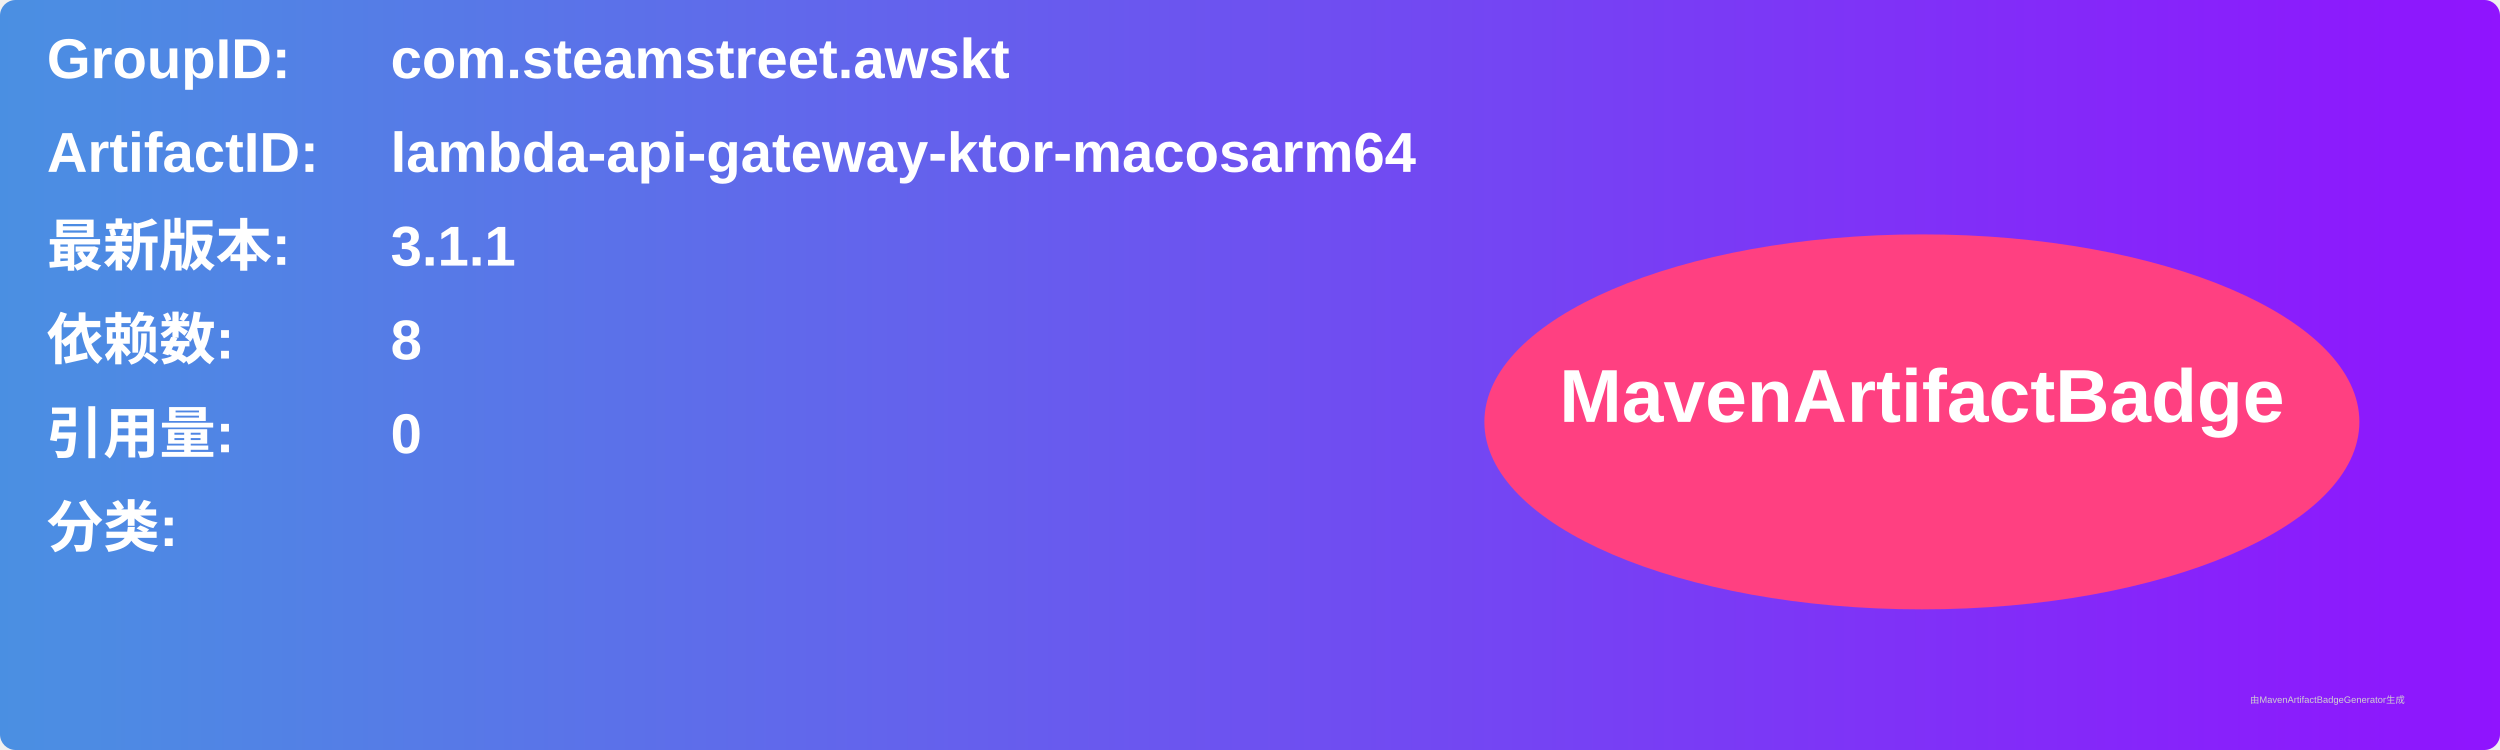
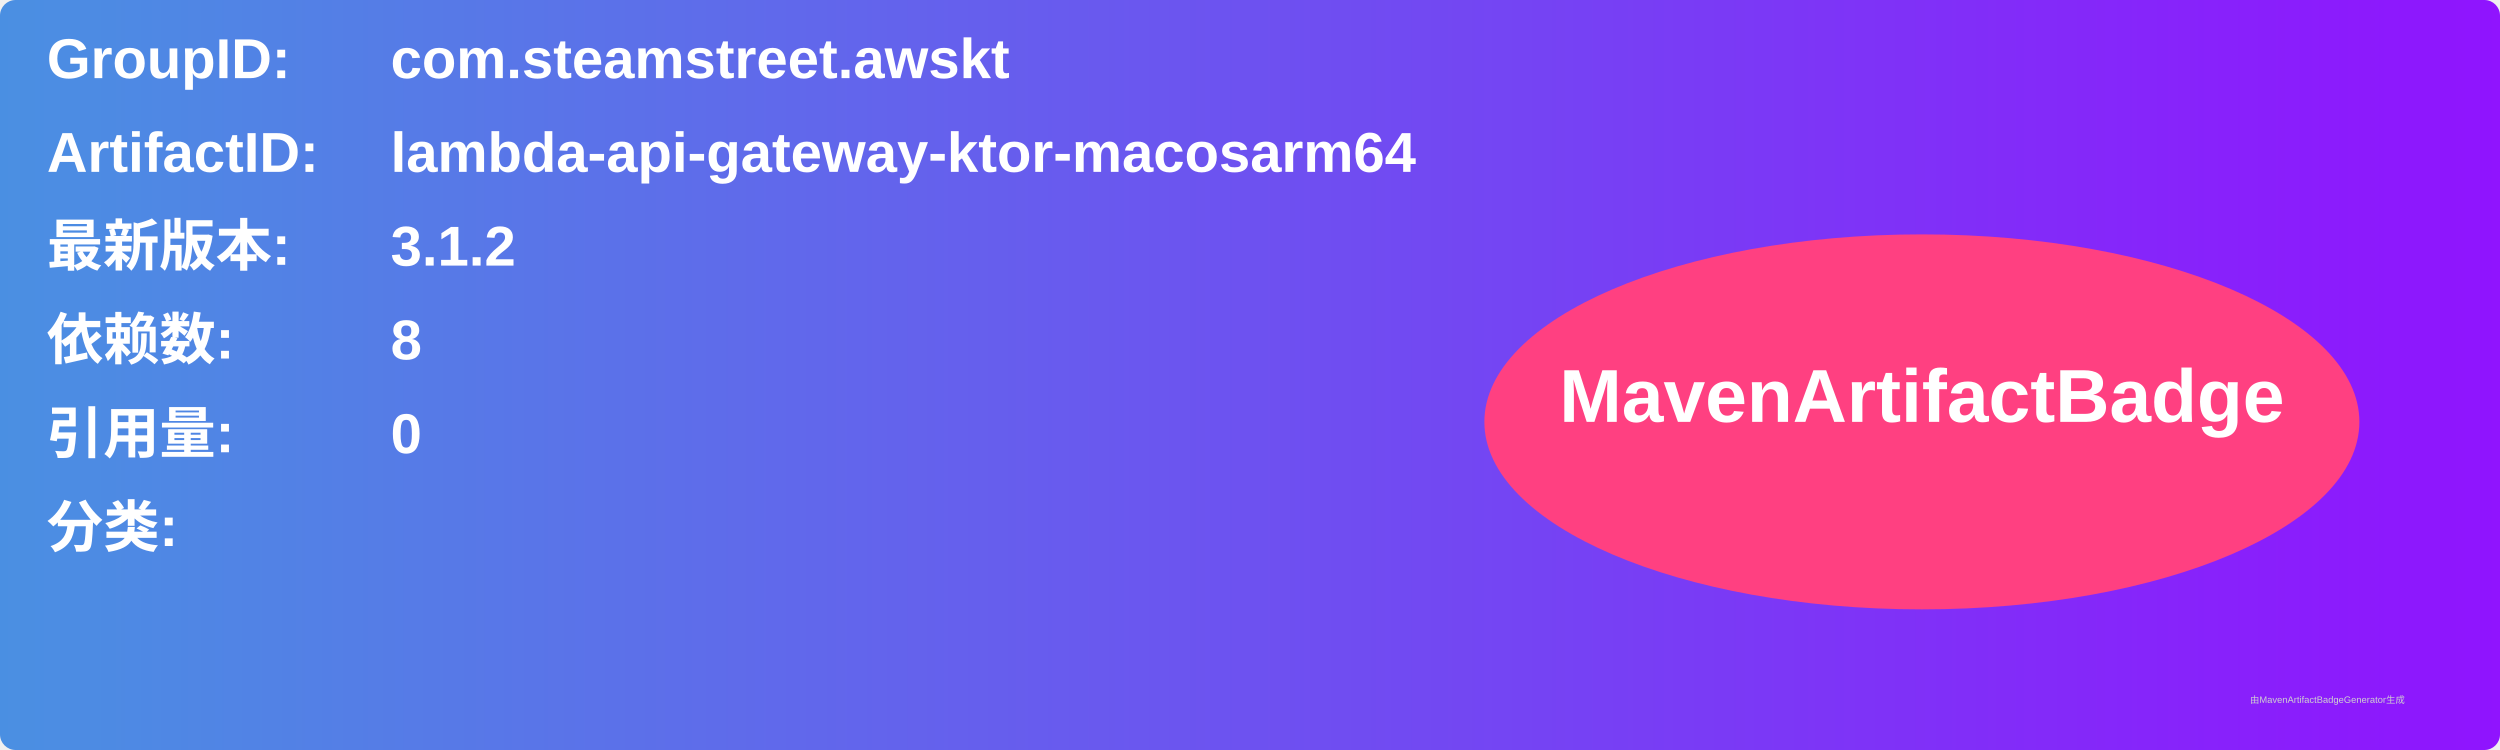
<svg xmlns="http://www.w3.org/2000/svg" width="800" height="240" viewBox="0 0 800 240">
  <linearGradient id="grad" x1="0%" y1="0%" x2="100%" y2="0%">
    <stop offset="0%" stop-color="#4a90e2" />
    <stop offset="100%" stop-color="#9013fe" />
  </linearGradient>
  <rect width="100%" height="100%" rx="5" ry="5" fill="url(#grad)" />
  <g transform="translate(15, 15)">
    <text x="0" y="10" font-family="Arial" font-size="18" fill="white" font-weight="bold" width="260">GroupID:</text>
    <text x="110" y="10" font-family="Arial" font-size="18" fill="white" font-weight="bold" width="460">com.steamstreet.awskt</text>
    <text x="0" y="40" font-family="Arial" font-size="18" fill="white" font-weight="bold" width="260">ArtifactID:</text>
    <text x="110" y="40" font-family="Arial" font-size="18" fill="white" font-weight="bold" width="460">lambda-api-gateway-ktor-macosarm64</text>
    <text x="0" y="70" font-family="Arial" font-size="18" fill="white" font-weight="bold">最新版本:</text>
    <text x="110" y="70" font-family="Arial" font-size="18" fill="white" font-weight="bold">
-       <tspan font-weight="bold">3.1.1</tspan>
+       <tspan font-weight="bold">3.1.2</tspan>
    </text>
    <text x="0" y="100" font-family="Arial" font-size="18" fill="white" font-weight="bold">依赖数: </text>
    <text x="110" y="100" font-family="Arial" font-size="18" fill="white">
      <tspan font-weight="bold">8</tspan>
    </text>
    <text x="0" y="130" font-family="Arial" font-size="18" fill="white" font-weight="bold">引用量: </text>
    <text x="110" y="130" font-family="Arial" font-size="18" fill="white">
      <tspan font-weight="bold">0</tspan>
    </text>
    <text x="0" y="160" font-family="Arial" font-size="18" fill="white" font-weight="bold">分类:</text>
    <text x="10" y="190" font-family="Arial" font-size="10" fill="white">
      <tspan font-weight="bold" />
    </text>
    <ellipse cx="600" cy="120" rx="140" ry="60" fill="#ff4081" />
    <text x="600" y="120" text-anchor="middle" font-family="Arial" font-size="24" fill="white" font-weight="bold">MavenArtifactBadge</text>
  </g>
  <text x="720" y="225" font-family="Arial" font-size="3" fill="#d0d0d0">由MavenArtifactBadgeGenerator生成</text>
</svg>
